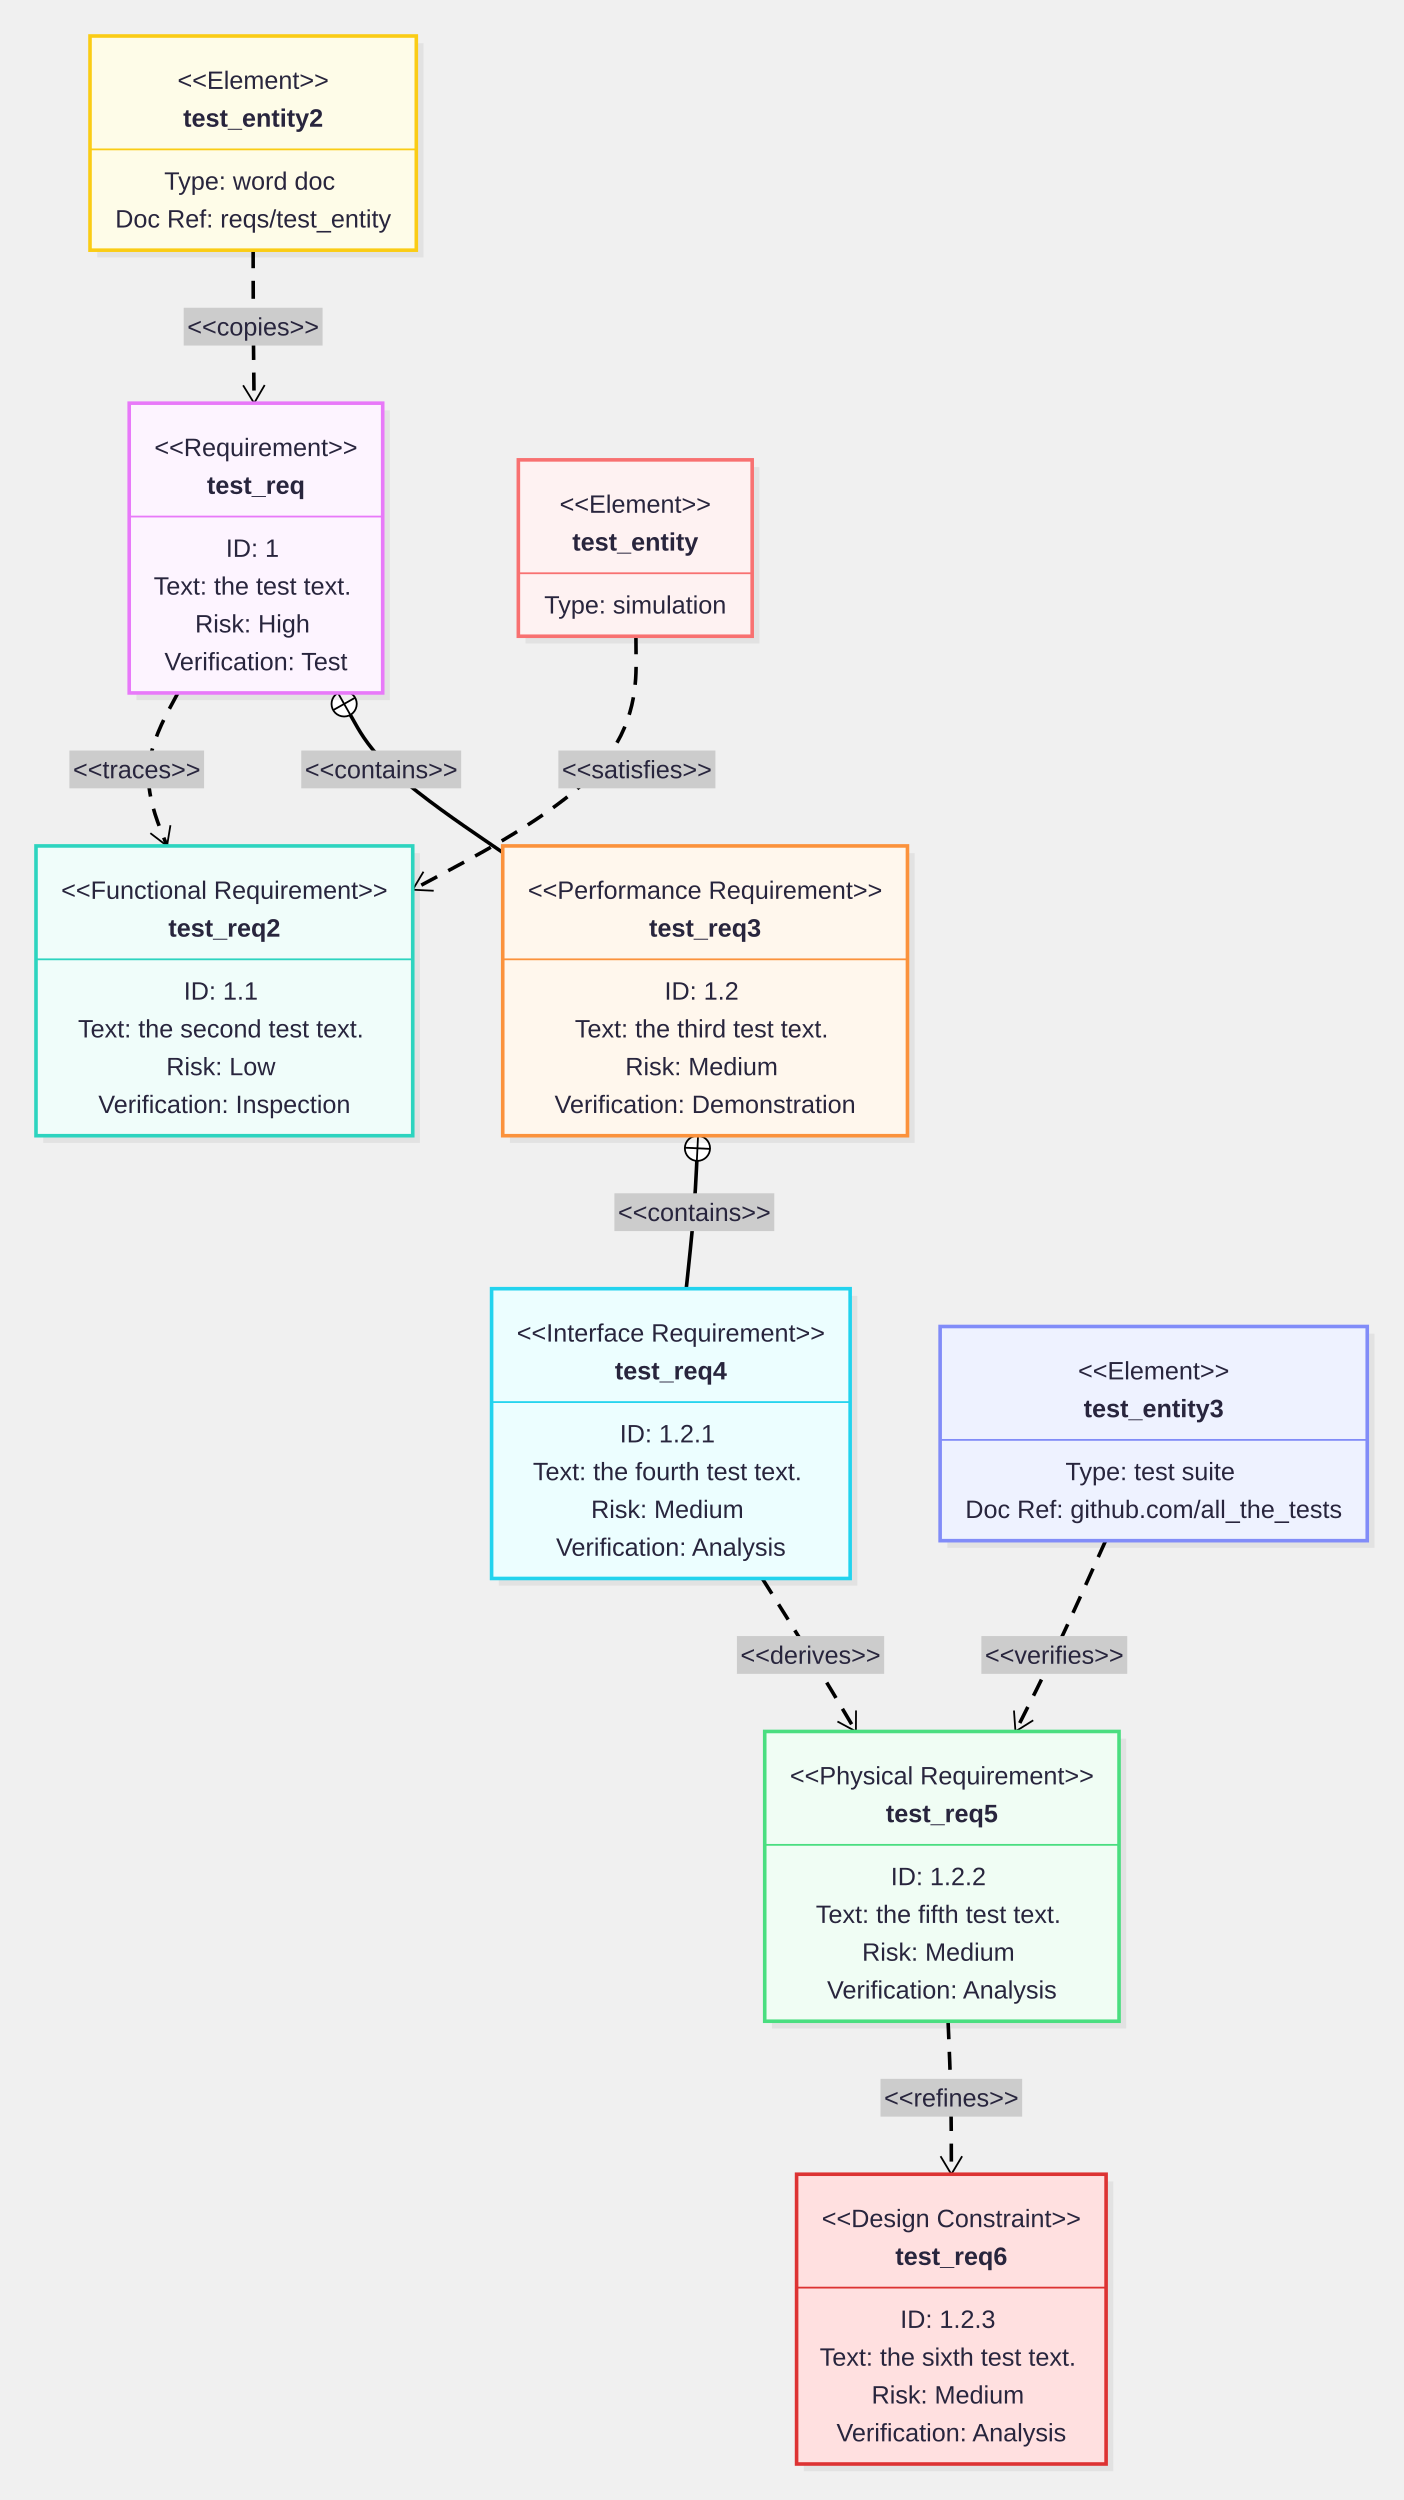
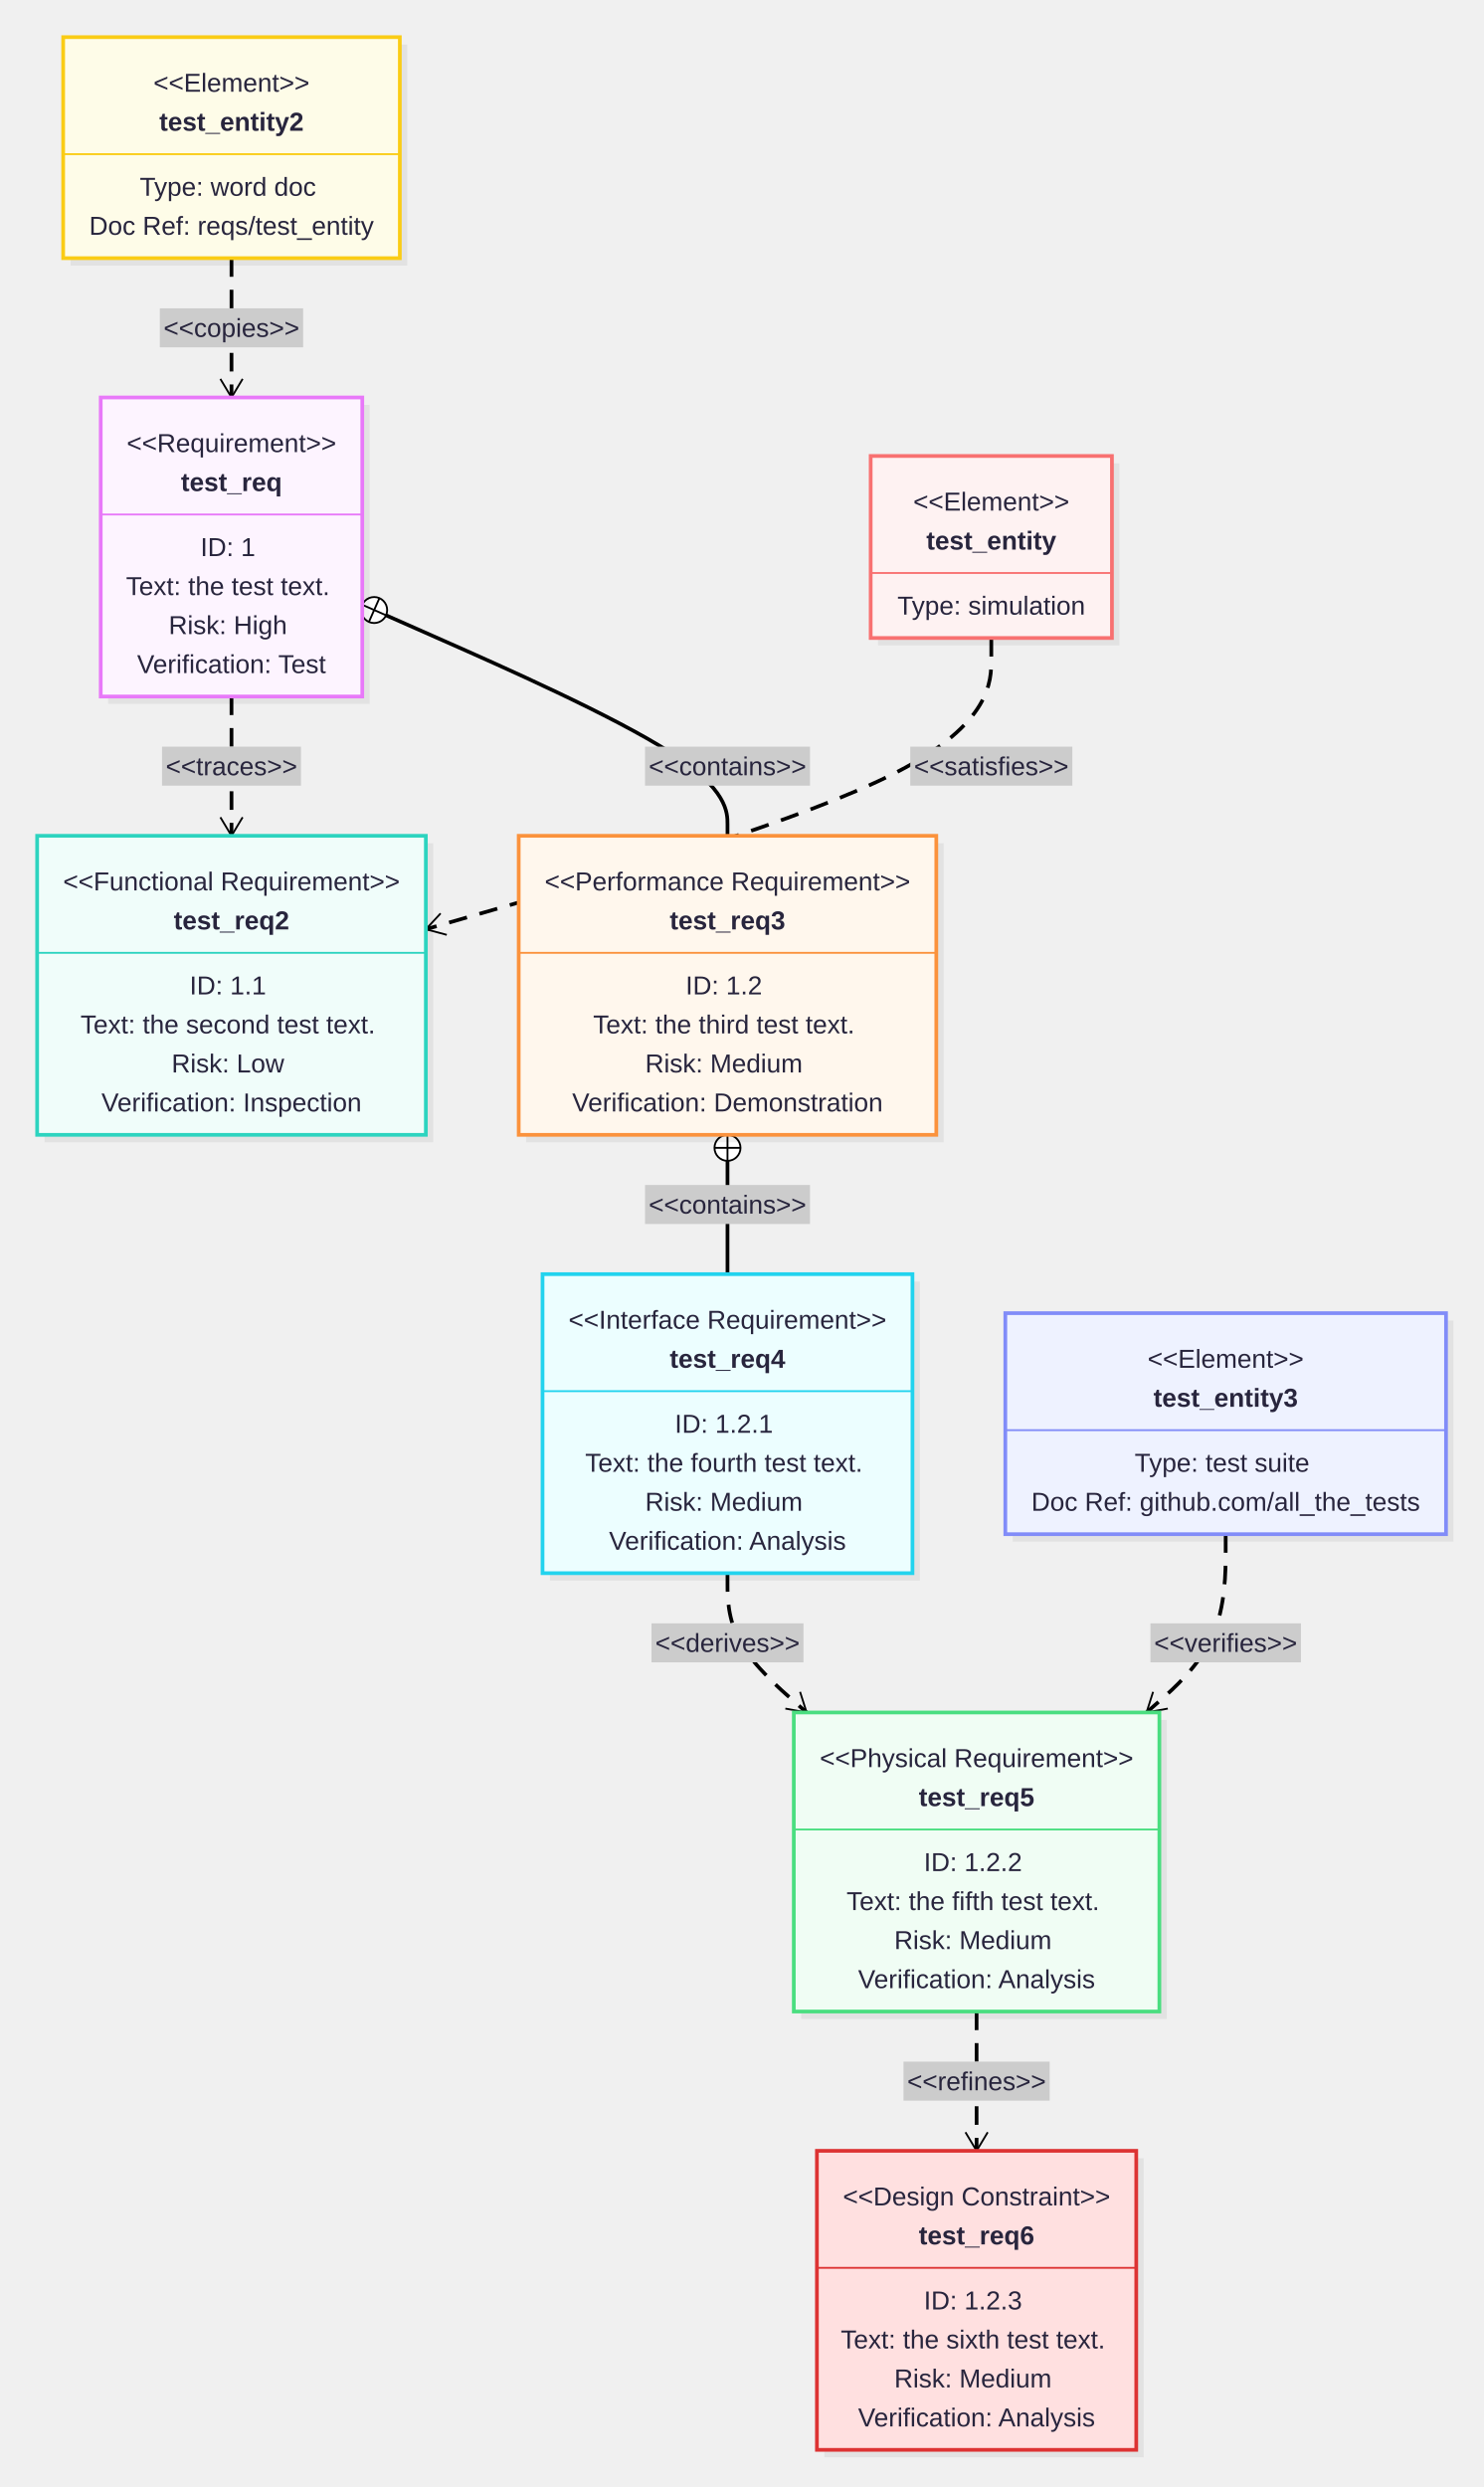
- <svg xmlns="http://www.w3.org/2000/svg" id="my-svg" width="100%" class="requirementDiagram" style="max-width: 779.647px; background-color: white;" viewBox="-20 -20 779.647 1389" role="graphics-document document" aria-roledescription="requirement">
+ <svg xmlns="http://www.w3.org/2000/svg" id="my-svg" width="100%" class="requirementDiagram" style="max-width: 798.665px; background-color: white;" viewBox="-20 -20 798.665 1339" role="graphics-document document" aria-roledescription="requirement">
  <style>#my-svg{font-family:"Recursive Variable", arial, sans-serif;font-size:16px;}#my-svg text{font-family:"Recursive Variable", arial, sans-serif;}</style>
  <g>
    <g class="edgePaths">
      <g id="L-test_entity-test_req2-0" class="edgePath">
-         <path class="flowchart-link LS-test_entity LE-test_req2" d="M333.315,333.5L333.406,345.833C333.497,358.167,333.678,382.833,313.011,406.306C292.345,429.779,250.829,452.058,230.072,463.197L209.314,474.337" fill="none" stroke="#000000" stroke-width="2" stroke-dasharray="10 7" />
-         <path d="M215.288,464.321L209.314,474.337L220.963,474.895" fill="none" stroke="#000000" stroke-width="1" />
+         <path class="flowchart-link LS-test_entity LE-test_req2" d="M513.804,323.5L513.804,335C513.804,346.5,513.804,369.5,463.056,395.636C412.307,421.772,310.811,451.044,260.062,465.68L209.314,480.316" fill="none" stroke="#000000" stroke-width="2" stroke-dasharray="10 7" />
+         <path d="M217.26,471.78L209.314,480.316L220.585,483.31" fill="none" stroke="#000000" stroke-width="1" />
      </g>
      <g id="L-test_req-test_req2-1" class="edgePath">
-         <path class="flowchart-link LS-test_req LE-test_req2" d="M78.857,365L75.042,372.083C71.228,379.167,63.599,393.333,62.589,407.5C61.578,421.667,67.186,435.833,69.99,442.917L72.793,450" fill="none" stroke="#000000" stroke-width="2" stroke-dasharray="10 7" />
-         <path d="M63.534,442.91L72.793,450L74.692,438.494" fill="none" stroke="#000000" stroke-width="1" />
+         <path class="flowchart-link LS-test_req LE-test_req2" d="M104.657,355L104.657,361.25C104.657,367.5,104.657,380,104.657,392.5C104.657,405,104.657,417.5,104.657,423.75L104.657,430" fill="none" stroke="#000000" stroke-width="2" stroke-dasharray="10 7" />
+         <path d="M98.657,420L104.657,430L110.657,420" fill="none" stroke="#000000" stroke-width="1" />
      </g>
      <g id="L-test_req-test_req3-2" class="edgePath">
-         <path class="flowchart-link LS-test_req LE-test_req3" d="M174.65,377.185L177.509,382.237C180.368,387.29,186.086,397.395,200.197,410.138C214.307,422.882,236.811,438.264,248.062,445.955L259.314,453.646" fill="none" stroke="#000000" stroke-width="2" />
-         <circle cx="171.203" cy="371.092" r="7" fill="#ffffff" stroke="#000000" stroke-width="1" />
-         <path d="M174.65,377.185L167.755,365" fill="none" stroke="#000000" stroke-width="1" />
-         <path d="M165.11,374.54L177.295,367.645" fill="none" stroke="#000000" stroke-width="1" />
+         <path class="flowchart-link LS-test_req LE-test_req3" d="M187.883,311.269L218.527,324.807C249.171,338.346,310.46,365.423,341.104,385.211C371.748,405,371.748,417.5,371.748,423.75L371.748,430" fill="none" stroke="#000000" stroke-width="2" />
+         <circle cx="181.48" cy="308.44" r="7" fill="#ffffff" stroke="#000000" stroke-width="1" />
+         <path d="M187.883,311.269L175.077,305.611" fill="none" stroke="#000000" stroke-width="1" />
+         <path d="M178.651,314.843L184.309,302.037" fill="none" stroke="#000000" stroke-width="1" />
      </g>
      <g id="L-test_req3-test_req4-3" class="edgePath">
-         <path class="flowchart-link LS-test_req3 LE-test_req4" d="M367.164,624.984L366.934,629.736C366.703,634.489,366.242,643.995,365.26,655.831C364.278,667.667,362.775,681.833,362.023,688.917L361.271,696" fill="none" stroke="#000000" stroke-width="2" />
-         <circle cx="367.503" cy="617.992" r="7" fill="#ffffff" stroke="#000000" stroke-width="1" />
-         <path d="M367.164,624.984L367.843,611" fill="none" stroke="#000000" stroke-width="1" />
-         <path d="M360.512,617.653L374.495,618.331" fill="none" stroke="#000000" stroke-width="1" />
+         <path class="flowchart-link LS-test_req3 LE-test_req4" d="M371.748,605L371.748,608.917C371.748,612.833,371.748,620.667,371.748,630.833C371.748,641,371.748,653.5,371.748,659.75L371.748,666" fill="none" stroke="#000000" stroke-width="2" />
+         <circle cx="371.748" cy="598" r="7" fill="#ffffff" stroke="#000000" stroke-width="1" />
+         <path d="M371.748,605L371.748,591" fill="none" stroke="#000000" stroke-width="1" />
+         <path d="M364.748,598L378.748,598" fill="none" stroke="#000000" stroke-width="1" />
      </g>
      <g id="L-test_req4-test_req5-4" class="edgePath">
-         <path class="flowchart-link LS-test_req4 LE-test_req5" d="M403.518,857L407.986,864.083C412.455,871.167,421.393,885.333,430.064,899.5C438.736,913.667,447.141,927.833,451.343,934.917L455.546,942" fill="none" stroke="#000000" stroke-width="2" stroke-dasharray="10 7" />
-         <path d="M445.283,936.461L455.546,942L455.604,930.338" fill="none" stroke="#000000" stroke-width="1" />
+         <path class="flowchart-link LS-test_req4 LE-test_req5" d="M371.748,827L371.748,833.25C371.748,839.5,371.748,852,378.852,864.5C385.957,877,400.165,889.5,407.27,895.75L414.374,902" fill="none" stroke="#000000" stroke-width="2" stroke-dasharray="10 7" />
+         <path d="M402.903,899.9L414.374,902L410.829,890.89" fill="none" stroke="#000000" stroke-width="1" />
      </g>
      <g id="L-test_req5-test_req6-5" class="edgePath">
-         <path class="flowchart-link LS-test_req5 LE-test_req6" d="M506.748,1103L507.05,1110.083C507.353,1117.167,507.959,1131.333,508.262,1145.5C508.565,1159.667,508.565,1173.833,508.565,1180.917L508.565,1188" fill="none" stroke="#000000" stroke-width="2" stroke-dasharray="10 7" />
-         <path d="M502.565,1178L508.565,1188L514.565,1178" fill="none" stroke="#000000" stroke-width="1" />
+         <path class="flowchart-link LS-test_req5 LE-test_req6" d="M505.878,1063L505.878,1069.25C505.878,1075.5,505.878,1088,505.878,1100.5C505.878,1113,505.878,1125.5,505.878,1131.75L505.878,1138" fill="none" stroke="#000000" stroke-width="2" stroke-dasharray="10 7" />
+         <path d="M499.878,1128L505.878,1138L511.878,1128" fill="none" stroke="#000000" stroke-width="1" />
      </g>
      <g id="L-test_entity3-test_req5-6" class="edgePath">
-         <path class="flowchart-link LS-test_entity3 LE-test_req5" d="M594.276,836L589.524,846.583C584.772,857.167,575.268,878.333,566.92,896C558.571,913.667,551.377,927.833,547.78,934.917L544.184,942" fill="none" stroke="#000000" stroke-width="2" stroke-dasharray="10 7" />
-         <path d="M543.361,930.367L544.184,942L554.061,935.8" fill="none" stroke="#000000" stroke-width="1" />
+         <path class="flowchart-link LS-test_entity3 LE-test_req5" d="M640.008,806L640.008,815.75C640.008,825.5,640.008,845,632.904,861C625.799,877,611.591,889.5,604.486,895.75L597.382,902" fill="none" stroke="#000000" stroke-width="2" stroke-dasharray="10 7" />
+         <path d="M600.927,890.89L597.382,902L608.853,899.9" fill="none" stroke="#000000" stroke-width="1" />
      </g>
      <g id="L-test_entity2-test_req-7" class="edgePath">
-         <path class="flowchart-link LS-test_entity2 LE-test_req" d="M120.652,119L120.652,126.083C120.652,133.167,120.652,147.333,120.741,161.5C120.831,175.667,121.01,189.833,121.099,196.917L121.189,204" fill="none" stroke="#000000" stroke-width="2" stroke-dasharray="10 7" />
-         <path d="M115.063,194.077L121.189,204L127.062,193.925" fill="none" stroke="#000000" stroke-width="1" />
+         <path class="flowchart-link LS-test_entity2 LE-test_req" d="M104.657,119L104.657,125.25C104.657,131.5,104.657,144,104.657,156.5C104.657,169,104.657,181.5,104.657,187.75L104.657,194" fill="none" stroke="#000000" stroke-width="2" stroke-dasharray="10 7" />
+         <path d="M98.657,184L104.657,194L110.657,184" fill="none" stroke="#000000" stroke-width="1" />
      </g>
    </g>
    <g class="edgeLabels">
      <g class="edgeLabel">
-         <rect x="290.224" y="397" width="87.272" height="21" fill="#cccccc" stroke="none" />
-         <text x="333.86" y="412.4" text-anchor="middle" font-size="14" fill="#28253D">&lt;&lt;satisfies&gt;&gt;</text>
+         <rect x="470.168" y="382" width="87.272" height="21" fill="#cccccc" stroke="none" />
+         <text x="513.804" y="397.4" text-anchor="middle" font-size="14" fill="#28253D">&lt;&lt;satisfies&gt;&gt;</text>
      </g>
      <g class="edgeLabel">
-         <rect x="18.558" y="397" width="74.826" height="21" fill="#cccccc" stroke="none" />
-         <text x="55.971" y="412.4" text-anchor="middle" font-size="14" fill="#28253D">&lt;&lt;traces&gt;&gt;</text>
+         <rect x="67.244" y="382" width="74.826" height="21" fill="#cccccc" stroke="none" />
+         <text x="104.657" y="397.4" text-anchor="middle" font-size="14" fill="#28253D">&lt;&lt;traces&gt;&gt;</text>
      </g>
      <g class="edgeLabel">
-         <rect x="147.384" y="397" width="88.84" height="21" fill="#cccccc" stroke="none" />
-         <text x="191.804" y="412.4" text-anchor="middle" font-size="14" fill="#28253D">&lt;&lt;contains&gt;&gt;</text>
+         <rect x="327.328" y="382" width="88.84" height="21" fill="#cccccc" stroke="none" />
+         <text x="371.748" y="397.4" text-anchor="middle" font-size="14" fill="#28253D">&lt;&lt;contains&gt;&gt;</text>
      </g>
      <g class="edgeLabel">
-         <rect x="321.361" y="643" width="88.84" height="21" fill="#cccccc" stroke="none" />
-         <text x="365.781" y="658.4" text-anchor="middle" font-size="14" fill="#28253D">&lt;&lt;contains&gt;&gt;</text>
+         <rect x="327.328" y="618" width="88.84" height="21" fill="#cccccc" stroke="none" />
+         <text x="371.748" y="633.4" text-anchor="middle" font-size="14" fill="#28253D">&lt;&lt;contains&gt;&gt;</text>
      </g>
      <g class="edgeLabel">
-         <rect x="389.418" y="889" width="81.826" height="21" fill="#cccccc" stroke="none" />
-         <text x="430.331" y="904.4" text-anchor="middle" font-size="14" fill="#28253D">&lt;&lt;derives&gt;&gt;</text>
+         <rect x="330.835" y="854" width="81.826" height="21" fill="#cccccc" stroke="none" />
+         <text x="371.748" y="869.4" text-anchor="middle" font-size="14" fill="#28253D">&lt;&lt;derives&gt;&gt;</text>
      </g>
      <g class="edgeLabel">
-         <rect x="469.206" y="1135" width="78.718" height="21" fill="#cccccc" stroke="none" />
-         <text x="508.565" y="1150.4" text-anchor="middle" font-size="14" fill="#28253D">&lt;&lt;refines&gt;&gt;</text>
+         <rect x="466.519" y="1090" width="78.718" height="21" fill="#cccccc" stroke="none" />
+         <text x="505.878" y="1105.4" text-anchor="middle" font-size="14" fill="#28253D">&lt;&lt;refines&gt;&gt;</text>
      </g>
      <g class="edgeLabel">
-         <rect x="525.244" y="889" width="81.042" height="21" fill="#cccccc" stroke="none" />
-         <text x="565.765" y="904.4" text-anchor="middle" font-size="14" fill="#28253D">&lt;&lt;verifies&gt;&gt;</text>
+         <rect x="599.487" y="854" width="81.042" height="21" fill="#cccccc" stroke="none" />
+         <text x="640.008" y="869.4" text-anchor="middle" font-size="14" fill="#28253D">&lt;&lt;verifies&gt;&gt;</text>
      </g>
      <g class="edgeLabel">
-         <rect x="82.07" y="151" width="77.164" height="21" fill="#cccccc" stroke="none" />
-         <text x="120.652" y="166.4" text-anchor="middle" font-size="14" fill="#28253D">&lt;&lt;copies&gt;&gt;</text>
+         <rect x="66.075" y="146" width="77.164" height="21" fill="#cccccc" stroke="none" />
+         <text x="104.657" y="161.4" text-anchor="middle" font-size="14" fill="#28253D">&lt;&lt;copies&gt;&gt;</text>
      </g>
    </g>
    <g class="nodes">
      <g id="requirement-test_req-0" class="node default">
-         <rect class="drop-shadow" x="55.785" y="208" width="140.84" height="161" fill="#000000" stroke="none" opacity="0.06" />
-         <rect class="basic label-container" x="51.785" y="204" width="140.84" height="161" fill="#FDF4FF" stroke="#E879F9" stroke-width="2" />
-         <text class="stereotype" x="122.205" y="233.4" text-anchor="middle" font-size="14" fill="#28253D">&lt;&lt;Requirement&gt;&gt;</text>
-         <text class="nodeLabel" x="122.205" y="254.4" text-anchor="middle" font-size="14" fill="#28253D" font-weight="bold">test_req</text>
-         <path class="divider" d="M51.785,267L192.625,267" fill="none" stroke="#E879F9" stroke-width="1" />
-         <text class="label" x="122.205" y="289.4" text-anchor="middle" font-size="14" fill="#28253D">
-           <tspan x="122.205" y="289.4">ID: 1</tspan>
-           <tspan x="122.205" y="310.4">Text: the test text.</tspan>
-           <tspan x="122.205" y="331.4">Risk: High</tspan>
-           <tspan x="122.205" y="352.4">Verification: Test</tspan>
+         <rect class="drop-shadow" x="38.237" y="198" width="140.84" height="161" fill="#000000" stroke="none" opacity="0.06" />
+         <rect class="basic label-container" x="34.237" y="194" width="140.84" height="161" fill="#FDF4FF" stroke="#E879F9" stroke-width="2" />
+         <text class="stereotype" x="104.657" y="223.4" text-anchor="middle" font-size="14" fill="#28253D">&lt;&lt;Requirement&gt;&gt;</text>
+         <text class="nodeLabel" x="104.657" y="244.4" text-anchor="middle" font-size="14" fill="#28253D" font-weight="bold">test_req</text>
+         <path class="divider" d="M34.237,257L175.077,257" fill="none" stroke="#E879F9" stroke-width="1" />
+         <text class="label" x="104.657" y="279.4" text-anchor="middle" font-size="14" fill="#28253D">
+           <tspan x="104.657" y="279.4">ID: 1</tspan>
+           <tspan x="104.657" y="300.4">Text: the test text.</tspan>
+           <tspan x="104.657" y="321.4">Risk: High</tspan>
+           <tspan x="104.657" y="342.4">Verification: Test</tspan>
        </text>
      </g>
      <g id="requirement-test_req2-1" class="node default">
-         <rect class="drop-shadow" x="4" y="454" width="209.314" height="161" fill="#000000" stroke="none" opacity="0.06" />
-         <rect class="basic label-container" x="0" y="450" width="209.314" height="161" fill="#F0FDFA" stroke="#2DD4BF" stroke-width="2" />
-         <text class="stereotype" x="104.657" y="479.4" text-anchor="middle" font-size="14" fill="#28253D">&lt;&lt;Functional Requirement&gt;&gt;</text>
-         <text class="nodeLabel" x="104.657" y="500.4" text-anchor="middle" font-size="14" fill="#28253D" font-weight="bold">test_req2</text>
-         <path class="divider" d="M0,513L209.314,513" fill="none" stroke="#2DD4BF" stroke-width="1" />
-         <text class="label" x="104.657" y="535.4" text-anchor="middle" font-size="14" fill="#28253D">
-           <tspan x="104.657" y="535.4">ID: 1.1</tspan>
-           <tspan x="104.657" y="556.4">Text: the second test text.</tspan>
-           <tspan x="104.657" y="577.4">Risk: Low</tspan>
-           <tspan x="104.657" y="598.4">Verification: Inspection</tspan>
+         <rect class="drop-shadow" x="4" y="434" width="209.314" height="161" fill="#000000" stroke="none" opacity="0.06" />
+         <rect class="basic label-container" x="0" y="430" width="209.314" height="161" fill="#F0FDFA" stroke="#2DD4BF" stroke-width="2" />
+         <text class="stereotype" x="104.657" y="459.4" text-anchor="middle" font-size="14" fill="#28253D">&lt;&lt;Functional Requirement&gt;&gt;</text>
+         <text class="nodeLabel" x="104.657" y="480.4" text-anchor="middle" font-size="14" fill="#28253D" font-weight="bold">test_req2</text>
+         <path class="divider" d="M0,493L209.314,493" fill="none" stroke="#2DD4BF" stroke-width="1" />
+         <text class="label" x="104.657" y="515.4" text-anchor="middle" font-size="14" fill="#28253D">
+           <tspan x="104.657" y="515.4">ID: 1.1</tspan>
+           <tspan x="104.657" y="536.4">Text: the second test text.</tspan>
+           <tspan x="104.657" y="557.4">Risk: Low</tspan>
+           <tspan x="104.657" y="578.4">Verification: Inspection</tspan>
        </text>
      </g>
      <g id="requirement-test_req3-2" class="node default">
-         <rect class="drop-shadow" x="263.314" y="454" width="224.868" height="161" fill="#000000" stroke="none" opacity="0.06" />
-         <rect class="basic label-container" x="259.314" y="450" width="224.868" height="161" fill="#FFF7ED" stroke="#FB923C" stroke-width="2" />
-         <text class="stereotype" x="371.748" y="479.4" text-anchor="middle" font-size="14" fill="#28253D">&lt;&lt;Performance Requirement&gt;&gt;</text>
-         <text class="nodeLabel" x="371.748" y="500.4" text-anchor="middle" font-size="14" fill="#28253D" font-weight="bold">test_req3</text>
-         <path class="divider" d="M259.314,513L484.182,513" fill="none" stroke="#FB923C" stroke-width="1" />
-         <text class="label" x="371.748" y="535.4" text-anchor="middle" font-size="14" fill="#28253D">
-           <tspan x="371.748" y="535.4">ID: 1.2</tspan>
-           <tspan x="371.748" y="556.4">Text: the third test text.</tspan>
-           <tspan x="371.748" y="577.4">Risk: Medium</tspan>
-           <tspan x="371.748" y="598.4">Verification: Demonstration</tspan>
+         <rect class="drop-shadow" x="263.314" y="434" width="224.868" height="161" fill="#000000" stroke="none" opacity="0.06" />
+         <rect class="basic label-container" x="259.314" y="430" width="224.868" height="161" fill="#FFF7ED" stroke="#FB923C" stroke-width="2" />
+         <text class="stereotype" x="371.748" y="459.4" text-anchor="middle" font-size="14" fill="#28253D">&lt;&lt;Performance Requirement&gt;&gt;</text>
+         <text class="nodeLabel" x="371.748" y="480.4" text-anchor="middle" font-size="14" fill="#28253D" font-weight="bold">test_req3</text>
+         <path class="divider" d="M259.314,493L484.182,493" fill="none" stroke="#FB923C" stroke-width="1" />
+         <text class="label" x="371.748" y="515.4" text-anchor="middle" font-size="14" fill="#28253D">
+           <tspan x="371.748" y="515.4">ID: 1.2</tspan>
+           <tspan x="371.748" y="536.4">Text: the third test text.</tspan>
+           <tspan x="371.748" y="557.4">Risk: Medium</tspan>
+           <tspan x="371.748" y="578.4">Verification: Demonstration</tspan>
        </text>
      </g>
      <g id="requirement-test_req4-3" class="node default">
-         <rect class="drop-shadow" x="257.127" y="700" width="199.206" height="161" fill="#000000" stroke="none" opacity="0.06" />
-         <rect class="basic label-container" x="253.127" y="696" width="199.206" height="161" fill="#ECFEFF" stroke="#22D3EE" stroke-width="2" />
-         <text class="stereotype" x="352.73" y="725.4" text-anchor="middle" font-size="14" fill="#28253D">&lt;&lt;Interface Requirement&gt;&gt;</text>
-         <text class="nodeLabel" x="352.73" y="746.4" text-anchor="middle" font-size="14" fill="#28253D" font-weight="bold">test_req4</text>
-         <path class="divider" d="M253.127,759L452.333,759" fill="none" stroke="#22D3EE" stroke-width="1" />
-         <text class="label" x="352.73" y="781.4" text-anchor="middle" font-size="14" fill="#28253D">
-           <tspan x="352.73" y="781.4">ID: 1.2.1</tspan>
-           <tspan x="352.73" y="802.4">Text: the fourth test text.</tspan>
-           <tspan x="352.73" y="823.4">Risk: Medium</tspan>
-           <tspan x="352.73" y="844.4">Verification: Analysis</tspan>
+         <rect class="drop-shadow" x="276.145" y="670" width="199.206" height="161" fill="#000000" stroke="none" opacity="0.06" />
+         <rect class="basic label-container" x="272.145" y="666" width="199.206" height="161" fill="#ECFEFF" stroke="#22D3EE" stroke-width="2" />
+         <text class="stereotype" x="371.748" y="695.4" text-anchor="middle" font-size="14" fill="#28253D">&lt;&lt;Interface Requirement&gt;&gt;</text>
+         <text class="nodeLabel" x="371.748" y="716.4" text-anchor="middle" font-size="14" fill="#28253D" font-weight="bold">test_req4</text>
+         <path class="divider" d="M272.145,729L471.351,729" fill="none" stroke="#22D3EE" stroke-width="1" />
+         <text class="label" x="371.748" y="751.4" text-anchor="middle" font-size="14" fill="#28253D">
+           <tspan x="371.748" y="751.4">ID: 1.2.1</tspan>
+           <tspan x="371.748" y="772.4">Text: the fourth test text.</tspan>
+           <tspan x="371.748" y="793.4">Risk: Medium</tspan>
+           <tspan x="371.748" y="814.4">Verification: Analysis</tspan>
        </text>
      </g>
      <g id="requirement-test_req5-4" class="node default">
-         <rect class="drop-shadow" x="408.879" y="946" width="196.854" height="161" fill="#000000" stroke="none" opacity="0.06" />
-         <rect class="basic label-container" x="404.879" y="942" width="196.854" height="161" fill="#F0FDF4" stroke="#4ADE80" stroke-width="2" />
-         <text class="stereotype" x="503.306" y="971.4" text-anchor="middle" font-size="14" fill="#28253D">&lt;&lt;Physical Requirement&gt;&gt;</text>
-         <text class="nodeLabel" x="503.306" y="992.4" text-anchor="middle" font-size="14" fill="#28253D" font-weight="bold">test_req5</text>
-         <path class="divider" d="M404.879,1005L601.733,1005" fill="none" stroke="#4ADE80" stroke-width="1" />
-         <text class="label" x="503.306" y="1027.4" text-anchor="middle" font-size="14" fill="#28253D">
-           <tspan x="503.306" y="1027.4">ID: 1.2.2</tspan>
-           <tspan x="503.306" y="1048.4">Text: the fifth test text.</tspan>
-           <tspan x="503.306" y="1069.4">Risk: Medium</tspan>
-           <tspan x="503.306" y="1090.4">Verification: Analysis</tspan>
+         <rect class="drop-shadow" x="411.451" y="906" width="196.854" height="161" fill="#000000" stroke="none" opacity="0.06" />
+         <rect class="basic label-container" x="407.451" y="902" width="196.854" height="161" fill="#F0FDF4" stroke="#4ADE80" stroke-width="2" />
+         <text class="stereotype" x="505.878" y="931.4" text-anchor="middle" font-size="14" fill="#28253D">&lt;&lt;Physical Requirement&gt;&gt;</text>
+         <text class="nodeLabel" x="505.878" y="952.4" text-anchor="middle" font-size="14" fill="#28253D" font-weight="bold">test_req5</text>
+         <path class="divider" d="M407.451,965L604.305,965" fill="none" stroke="#4ADE80" stroke-width="1" />
+         <text class="label" x="505.878" y="987.4" text-anchor="middle" font-size="14" fill="#28253D">
+           <tspan x="505.878" y="987.4">ID: 1.2.2</tspan>
+           <tspan x="505.878" y="1008.4">Text: the fifth test text.</tspan>
+           <tspan x="505.878" y="1029.4">Risk: Medium</tspan>
+           <tspan x="505.878" y="1050.4">Verification: Analysis</tspan>
        </text>
      </g>
      <g id="requirement-test_req6-5" class="node default critical">
-         <rect class="drop-shadow" x="426.584" y="1192" width="171.962" height="161" fill="#000000" stroke="none" opacity="0.06" />
-         <rect class="basic label-container" x="422.584" y="1188" width="171.962" height="161" fill="#ffe0e0" stroke="#d33" stroke-width="2" />
-         <text class="stereotype" x="508.565" y="1217.4" text-anchor="middle" font-size="14" fill="#28253D">&lt;&lt;Design Constraint&gt;&gt;</text>
-         <text class="nodeLabel" x="508.565" y="1238.4" text-anchor="middle" font-size="14" fill="#28253D" font-weight="bold">test_req6</text>
-         <path class="divider" d="M422.584,1251L594.546,1251" fill="none" stroke="#d33" stroke-width="1" />
-         <text class="label" x="508.565" y="1273.4" text-anchor="middle" font-size="14" fill="#28253D">
-           <tspan x="508.565" y="1273.4">ID: 1.2.3</tspan>
-           <tspan x="508.565" y="1294.4">Text: the sixth test text.</tspan>
-           <tspan x="508.565" y="1315.4">Risk: Medium</tspan>
-           <tspan x="508.565" y="1336.4">Verification: Analysis</tspan>
+         <rect class="drop-shadow" x="423.897" y="1142" width="171.962" height="161" fill="#000000" stroke="none" opacity="0.06" />
+         <rect class="basic label-container" x="419.897" y="1138" width="171.962" height="161" fill="#ffe0e0" stroke="#d33" stroke-width="2" />
+         <text class="stereotype" x="505.878" y="1167.4" text-anchor="middle" font-size="14" fill="#28253D">&lt;&lt;Design Constraint&gt;&gt;</text>
+         <text class="nodeLabel" x="505.878" y="1188.4" text-anchor="middle" font-size="14" fill="#28253D" font-weight="bold">test_req6</text>
+         <path class="divider" d="M419.897,1201L591.859,1201" fill="none" stroke="#d33" stroke-width="1" />
+         <text class="label" x="505.878" y="1223.4" text-anchor="middle" font-size="14" fill="#28253D">
+           <tspan x="505.878" y="1223.4">ID: 1.2.3</tspan>
+           <tspan x="505.878" y="1244.4">Text: the sixth test text.</tspan>
+           <tspan x="505.878" y="1265.4">Risk: Medium</tspan>
+           <tspan x="505.878" y="1286.4">Verification: Analysis</tspan>
        </text>
      </g>
      <g id="requirement-test_entity-6" class="node default">
-         <rect class="drop-shadow" x="271.994" y="239.5" width="129.92" height="98" fill="#000000" stroke="none" opacity="0.06" />
-         <rect class="basic label-container" x="267.994" y="235.5" width="129.92" height="98" fill="#FEF2F2" stroke="#F87171" stroke-width="2" />
-         <text class="stereotype" x="332.954" y="264.9" text-anchor="middle" font-size="14" fill="#28253D">&lt;&lt;Element&gt;&gt;</text>
-         <text class="nodeLabel" x="332.954" y="285.9" text-anchor="middle" font-size="14" fill="#28253D" font-weight="bold">test_entity</text>
-         <path class="divider" d="M267.994,298.5L397.914,298.5" fill="none" stroke="#F87171" stroke-width="1" />
-         <text class="label" x="332.954" y="320.9" text-anchor="middle" font-size="14" fill="#28253D">Type: simulation</text>
+         <rect class="drop-shadow" x="452.844" y="229.5" width="129.92" height="98" fill="#000000" stroke="none" opacity="0.06" />
+         <rect class="basic label-container" x="448.844" y="225.5" width="129.92" height="98" fill="#FEF2F2" stroke="#F87171" stroke-width="2" />
+         <text class="stereotype" x="513.804" y="254.9" text-anchor="middle" font-size="14" fill="#28253D">&lt;&lt;Element&gt;&gt;</text>
+         <text class="nodeLabel" x="513.804" y="275.9" text-anchor="middle" font-size="14" fill="#28253D" font-weight="bold">test_entity</text>
+         <path class="divider" d="M448.844,288.5L578.764,288.5" fill="none" stroke="#F87171" stroke-width="1" />
+         <text class="label" x="513.804" y="310.9" text-anchor="middle" font-size="14" fill="#28253D">Type: simulation</text>
      </g>
      <g id="requirement-test_entity2-7" class="node default">
-         <rect class="drop-shadow" x="34.009" y="4" width="181.286" height="119" fill="#000000" stroke="none" opacity="0.06" />
-         <rect class="basic label-container" x="30.009" y="0" width="181.286" height="119" fill="#FEFCE8" stroke="#FACC15" stroke-width="2" />
-         <text class="stereotype" x="120.652" y="29.4" text-anchor="middle" font-size="14" fill="#28253D">&lt;&lt;Element&gt;&gt;</text>
-         <text class="nodeLabel" x="120.652" y="50.4" text-anchor="middle" font-size="14" fill="#28253D" font-weight="bold">test_entity2</text>
-         <path class="divider" d="M30.009,63L211.295,63" fill="none" stroke="#FACC15" stroke-width="1" />
-         <text class="label" x="120.652" y="85.4" text-anchor="middle" font-size="14" fill="#28253D">
-           <tspan x="120.652" y="85.4">Type: word doc</tspan>
-           <tspan x="120.652" y="106.4">Doc Ref: reqs/test_entity</tspan>
+         <rect class="drop-shadow" x="18.014" y="4" width="181.286" height="119" fill="#000000" stroke="none" opacity="0.06" />
+         <rect class="basic label-container" x="14.014" y="0" width="181.286" height="119" fill="#FEFCE8" stroke="#FACC15" stroke-width="2" />
+         <text class="stereotype" x="104.657" y="29.4" text-anchor="middle" font-size="14" fill="#28253D">&lt;&lt;Element&gt;&gt;</text>
+         <text class="nodeLabel" x="104.657" y="50.4" text-anchor="middle" font-size="14" fill="#28253D" font-weight="bold">test_entity2</text>
+         <path class="divider" d="M14.014,63L195.3,63" fill="none" stroke="#FACC15" stroke-width="1" />
+         <text class="label" x="104.657" y="85.4" text-anchor="middle" font-size="14" fill="#28253D">
+           <tspan x="104.657" y="85.4">Type: word doc</tspan>
+           <tspan x="104.657" y="106.4">Doc Ref: reqs/test_entity</tspan>
        </text>
      </g>
      <g id="requirement-test_entity3-8" class="node default">
-         <rect class="drop-shadow" x="506.333" y="721" width="237.314" height="119" fill="#000000" stroke="none" opacity="0.06" />
-         <rect class="basic label-container" x="502.333" y="717" width="237.314" height="119" fill="#EEF2FF" stroke="#818CF8" stroke-width="2" />
-         <text class="stereotype" x="620.99" y="746.4" text-anchor="middle" font-size="14" fill="#28253D">&lt;&lt;Element&gt;&gt;</text>
-         <text class="nodeLabel" x="620.99" y="767.4" text-anchor="middle" font-size="14" fill="#28253D" font-weight="bold">test_entity3</text>
-         <path class="divider" d="M502.333,780L739.647,780" fill="none" stroke="#818CF8" stroke-width="1" />
-         <text class="label" x="620.99" y="802.4" text-anchor="middle" font-size="14" fill="#28253D">
-           <tspan x="620.99" y="802.4">Type: test suite</tspan>
-           <tspan x="620.99" y="823.4">Doc Ref: github.com/all_the_tests</tspan>
+         <rect class="drop-shadow" x="525.351" y="691" width="237.314" height="119" fill="#000000" stroke="none" opacity="0.06" />
+         <rect class="basic label-container" x="521.351" y="687" width="237.314" height="119" fill="#EEF2FF" stroke="#818CF8" stroke-width="2" />
+         <text class="stereotype" x="640.008" y="716.4" text-anchor="middle" font-size="14" fill="#28253D">&lt;&lt;Element&gt;&gt;</text>
+         <text class="nodeLabel" x="640.008" y="737.4" text-anchor="middle" font-size="14" fill="#28253D" font-weight="bold">test_entity3</text>
+         <path class="divider" d="M521.351,750L758.665,750" fill="none" stroke="#818CF8" stroke-width="1" />
+         <text class="label" x="640.008" y="772.4" text-anchor="middle" font-size="14" fill="#28253D">
+           <tspan x="640.008" y="772.4">Type: test suite</tspan>
+           <tspan x="640.008" y="793.4">Doc Ref: github.com/all_the_tests</tspan>
        </text>
      </g>
    </g>
  </g>
</svg>
